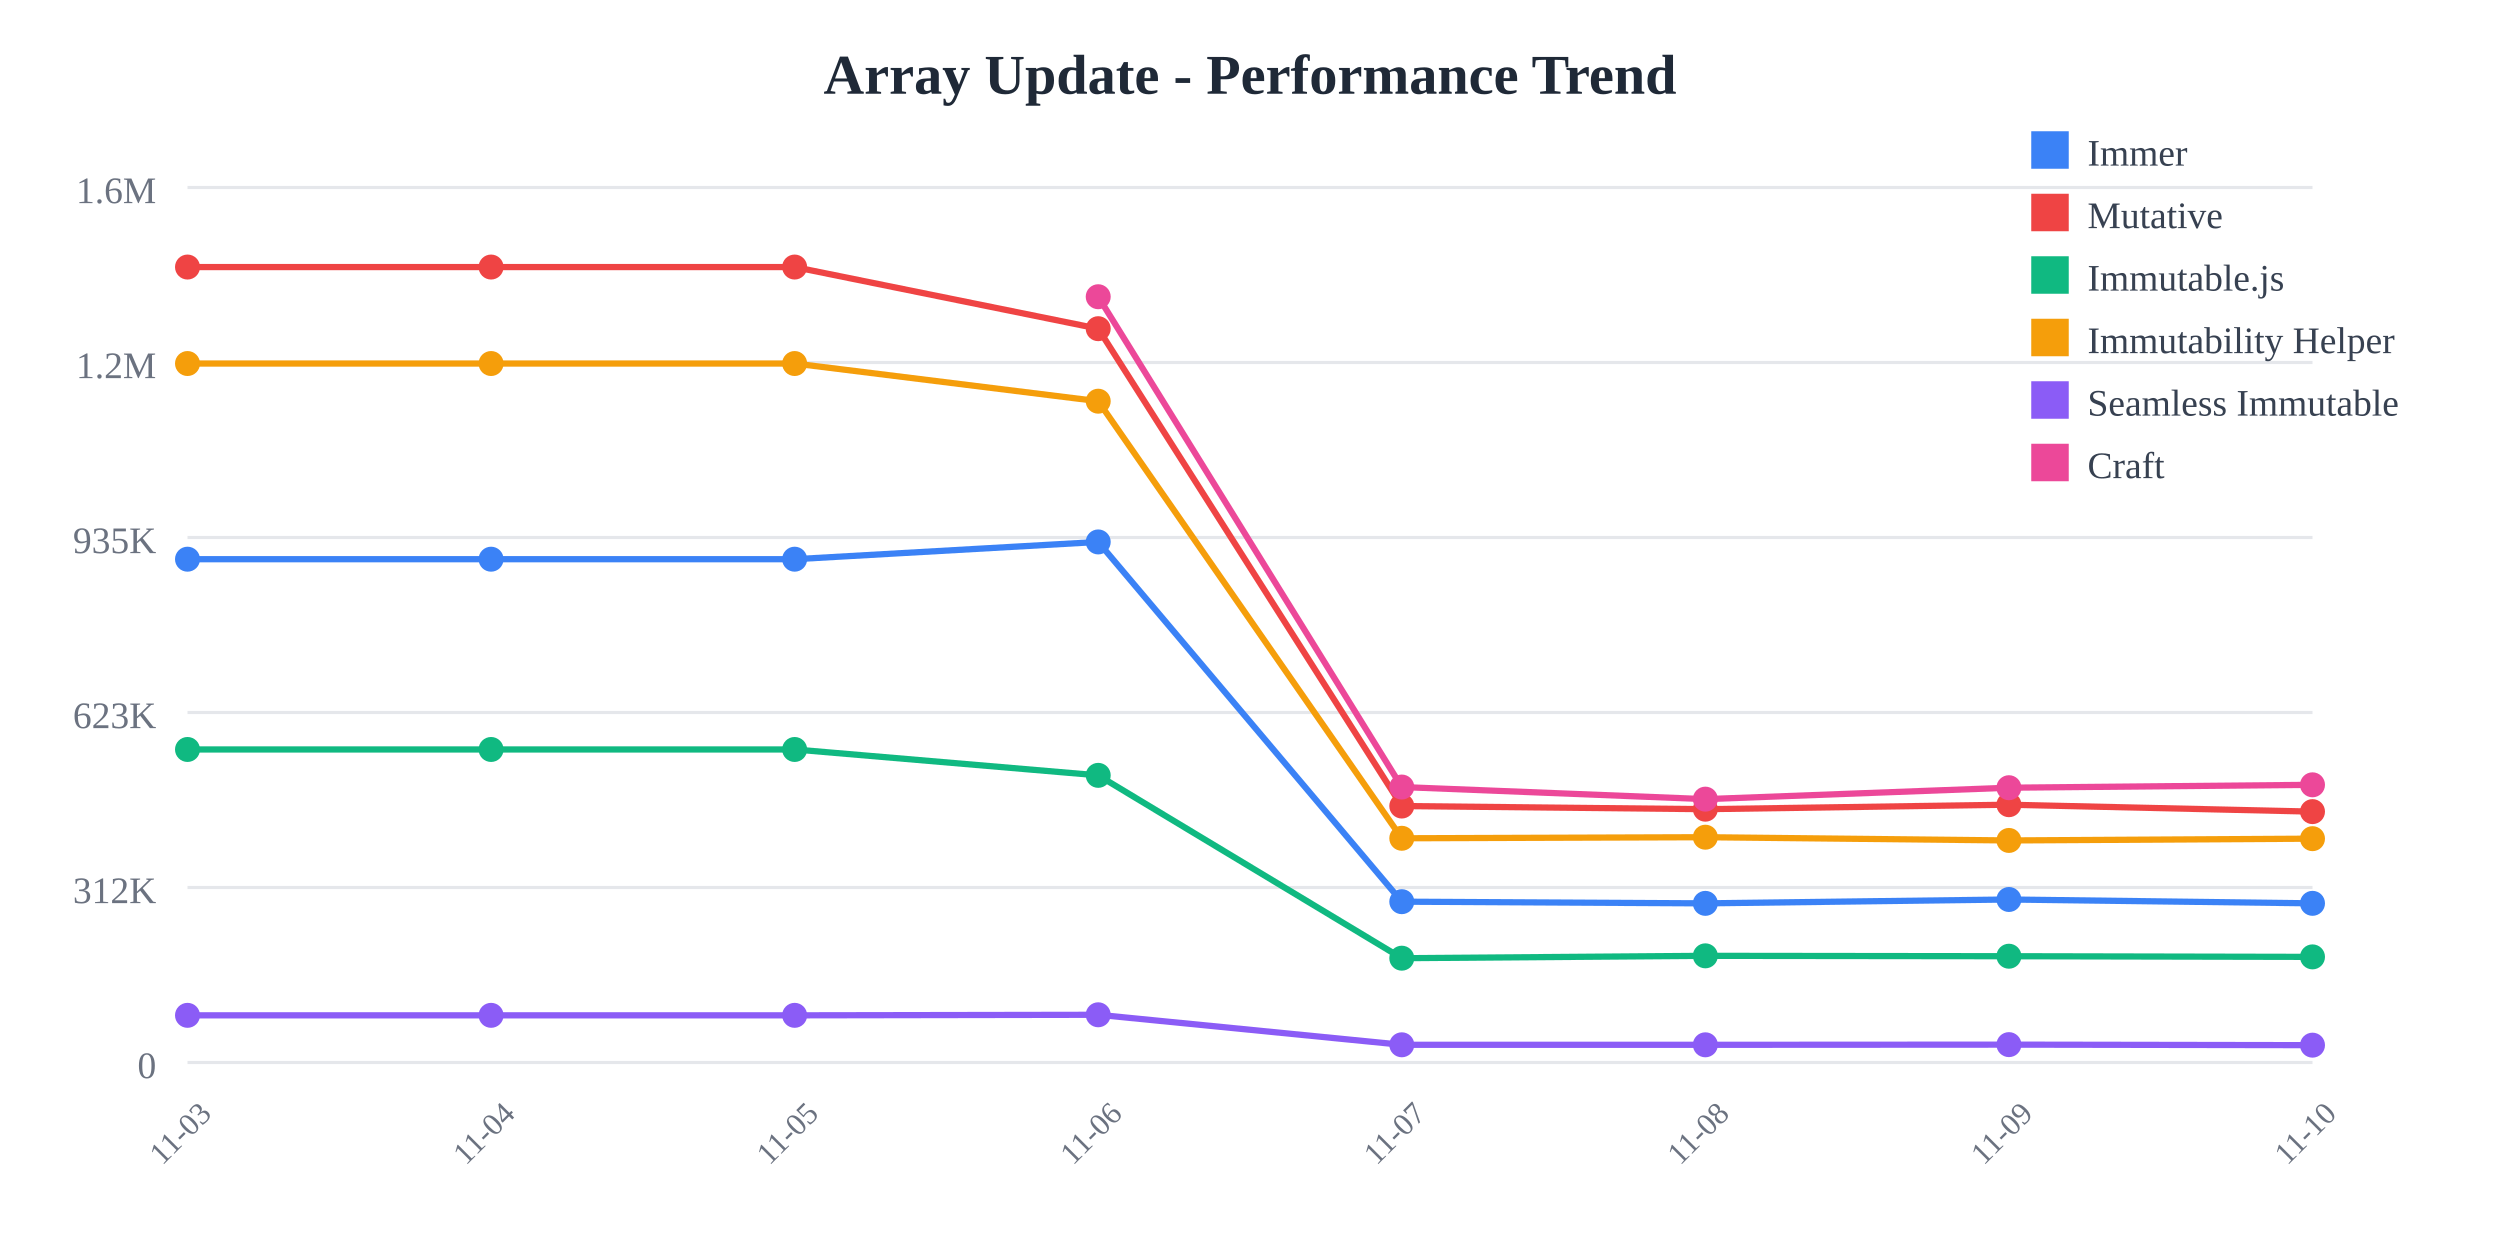
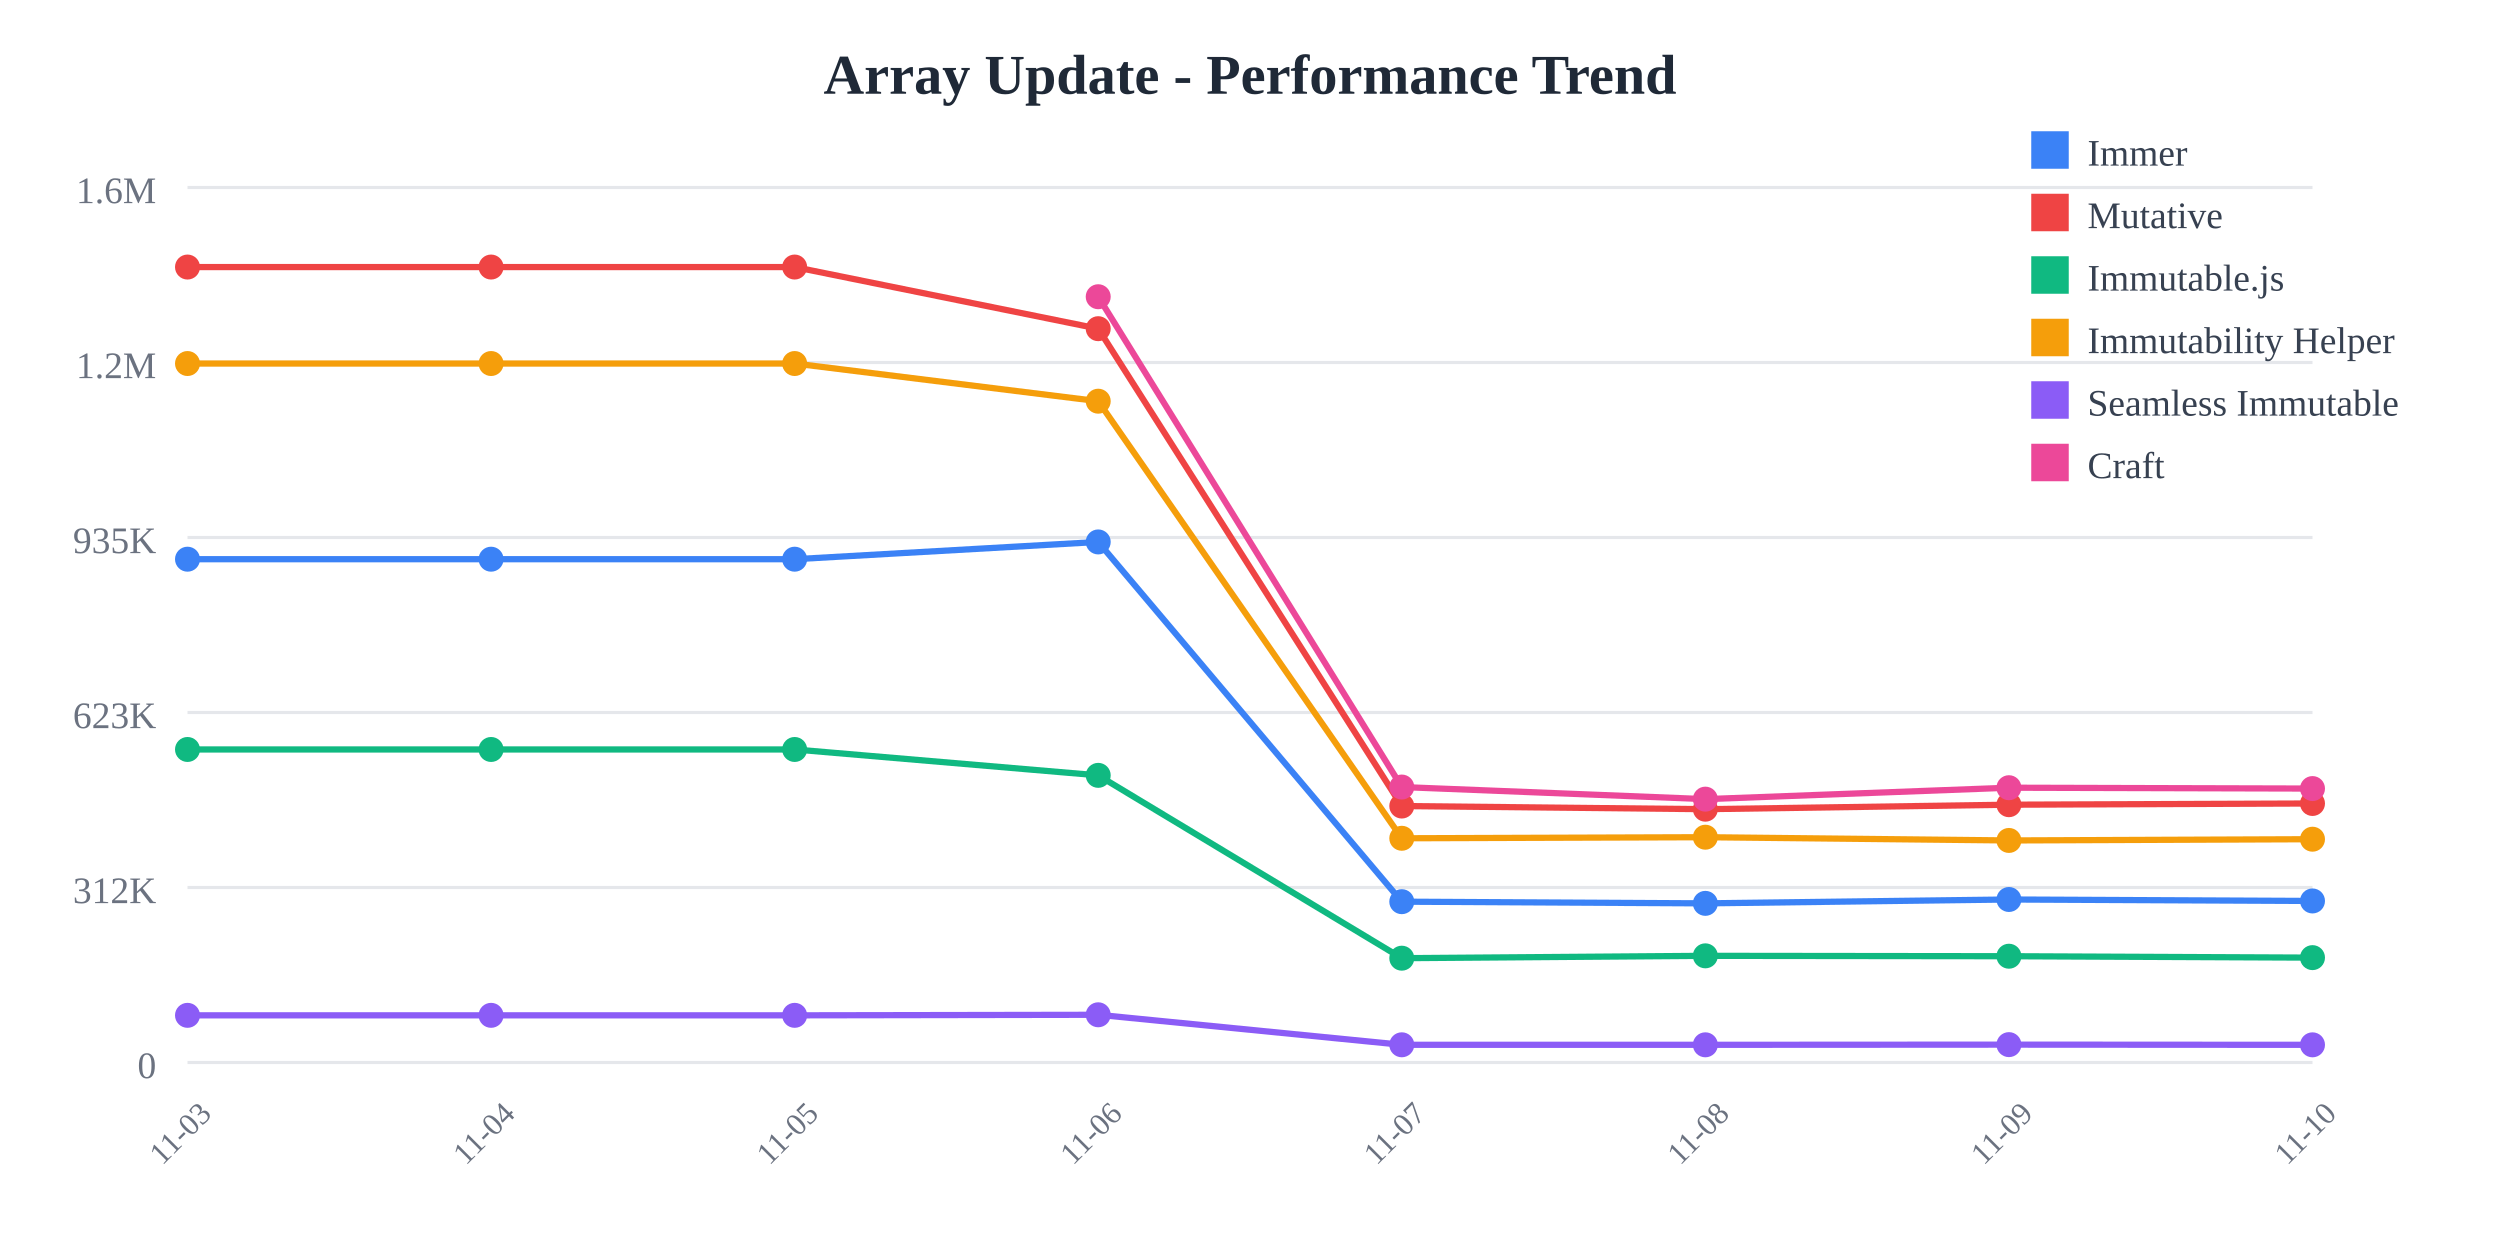
<svg xmlns="http://www.w3.org/2000/svg" width="800" height="400">
  <rect width="800" height="400" fill="white" />
  <text x="400" y="30" text-anchor="middle" font-size="18" font-weight="bold" fill="#1f2937">
    Array Update - Performance Trend
  </text>
  <line x1="60" y1="60" x2="740" y2="60" stroke="#e5e7eb" stroke-width="1" />
  <text x="50" y="65" text-anchor="end" font-size="12" fill="#6b7280">
    1.6M
  </text>
  <line x1="60" y1="116" x2="740" y2="116" stroke="#e5e7eb" stroke-width="1" />
  <text x="50" y="121" text-anchor="end" font-size="12" fill="#6b7280">
    1.2M
  </text>
  <line x1="60" y1="172" x2="740" y2="172" stroke="#e5e7eb" stroke-width="1" />
  <text x="50" y="177" text-anchor="end" font-size="12" fill="#6b7280">
    935K
  </text>
  <line x1="60" y1="228" x2="740" y2="228" stroke="#e5e7eb" stroke-width="1" />
  <text x="50" y="233" text-anchor="end" font-size="12" fill="#6b7280">
    623K
  </text>
  <line x1="60" y1="284" x2="740" y2="284" stroke="#e5e7eb" stroke-width="1" />
  <text x="50" y="289" text-anchor="end" font-size="12" fill="#6b7280">
    312K
  </text>
  <line x1="60" y1="340" x2="740" y2="340" stroke="#e5e7eb" stroke-width="1" />
  <text x="50" y="345" text-anchor="end" font-size="12" fill="#6b7280">
    0
  </text>
  <text x="60" y="365" text-anchor="middle" font-size="10" fill="#6b7280" transform="rotate(-45, 60, 365)">
    11-03
  </text>
  <text x="157.143" y="365" text-anchor="middle" font-size="10" fill="#6b7280" transform="rotate(-45, 157.1429, 365)">
    11-04
  </text>
  <text x="254.286" y="365" text-anchor="middle" font-size="10" fill="#6b7280" transform="rotate(-45, 254.2857, 365)">
    11-05
  </text>
  <text x="351.429" y="365" text-anchor="middle" font-size="10" fill="#6b7280" transform="rotate(-45, 351.4286, 365)">
    11-06
  </text>
  <text x="448.571" y="365" text-anchor="middle" font-size="10" fill="#6b7280" transform="rotate(-45, 448.5714, 365)">
    11-07
  </text>
  <text x="545.714" y="365" text-anchor="middle" font-size="10" fill="#6b7280" transform="rotate(-45, 545.7143, 365)">
    11-08
  </text>
  <text x="642.857" y="365" text-anchor="middle" font-size="10" fill="#6b7280" transform="rotate(-45, 642.8571, 365)">
    11-09
  </text>
  <text x="740" y="365" text-anchor="middle" font-size="10" fill="#6b7280" transform="rotate(-45, 740, 365)">
    11-10
  </text>
-   <polyline points="60,178.942 157.143,178.942 254.286,178.942 351.429,173.42 448.571,288.536 545.714,289.075 642.857,287.838 740,289.067" fill="none" stroke="#3b82f6" stroke-width="2" />
+   <polyline points="60,178.942 157.143,178.942 254.286,178.942 351.429,173.42 448.571,288.536 545.714,289.075 642.857,287.838 740,288.306" fill="none" stroke="#3b82f6" stroke-width="2" />
  <circle cx="60" cy="178.942" r="4" fill="#3b82f6" />
  <circle cx="157.143" cy="178.942" r="4" fill="#3b82f6" />
  <circle cx="254.286" cy="178.942" r="4" fill="#3b82f6" />
  <circle cx="351.429" cy="173.42" r="4" fill="#3b82f6" />
  <circle cx="448.571" cy="288.536" r="4" fill="#3b82f6" />
  <circle cx="545.714" cy="289.075" r="4" fill="#3b82f6" />
  <circle cx="642.857" cy="287.838" r="4" fill="#3b82f6" />
-   <circle cx="740" cy="289.067" r="4" fill="#3b82f6" />
-   <polyline points="60,85.455 157.143,85.455 254.286,85.455 351.429,105.179 448.571,257.932 545.714,258.94 642.857,257.504 740,259.719" fill="none" stroke="#ef4444" stroke-width="2" />
+   <circle cx="740" cy="288.306" r="4" fill="#3b82f6" />
+   <polyline points="60,85.455 157.143,85.455 254.286,85.455 351.429,105.179 448.571,257.932 545.714,258.94 642.857,257.504 740,257.115" fill="none" stroke="#ef4444" stroke-width="2" />
  <circle cx="60" cy="85.455" r="4" fill="#ef4444" />
  <circle cx="157.143" cy="85.455" r="4" fill="#ef4444" />
  <circle cx="254.286" cy="85.455" r="4" fill="#ef4444" />
  <circle cx="351.429" cy="105.179" r="4" fill="#ef4444" />
  <circle cx="448.571" cy="257.932" r="4" fill="#ef4444" />
  <circle cx="545.714" cy="258.94" r="4" fill="#ef4444" />
  <circle cx="642.857" cy="257.504" r="4" fill="#ef4444" />
-   <circle cx="740" cy="259.719" r="4" fill="#ef4444" />
-   <polyline points="60,239.832 157.143,239.832 254.286,239.832 351.429,248.114 448.571,306.62 545.714,305.867 642.857,305.99 740,306.203" fill="none" stroke="#10b981" stroke-width="2" />
+   <circle cx="740" cy="257.115" r="4" fill="#ef4444" />
+   <polyline points="60,239.832 157.143,239.832 254.286,239.832 351.429,248.114 448.571,306.62 545.714,305.867 642.857,305.99 740,306.441" fill="none" stroke="#10b981" stroke-width="2" />
  <circle cx="60" cy="239.832" r="4" fill="#10b981" />
  <circle cx="157.143" cy="239.832" r="4" fill="#10b981" />
  <circle cx="254.286" cy="239.832" r="4" fill="#10b981" />
  <circle cx="351.429" cy="248.114" r="4" fill="#10b981" />
  <circle cx="448.571" cy="306.62" r="4" fill="#10b981" />
  <circle cx="545.714" cy="305.867" r="4" fill="#10b981" />
  <circle cx="642.857" cy="305.99" r="4" fill="#10b981" />
-   <circle cx="740" cy="306.203" r="4" fill="#10b981" />
-   <polyline points="60,116.329 157.143,116.329 254.286,116.329 351.429,128.383 448.571,268.25 545.714,267.906 642.857,268.944 740,268.374" fill="none" stroke="#f59e0b" stroke-width="2" />
+   <circle cx="740" cy="306.441" r="4" fill="#10b981" />
+   <polyline points="60,116.329 157.143,116.329 254.286,116.329 351.429,128.383 448.571,268.25 545.714,267.906 642.857,268.944 740,268.546" fill="none" stroke="#f59e0b" stroke-width="2" />
  <circle cx="60" cy="116.329" r="4" fill="#f59e0b" />
  <circle cx="157.143" cy="116.329" r="4" fill="#f59e0b" />
  <circle cx="254.286" cy="116.329" r="4" fill="#f59e0b" />
  <circle cx="351.429" cy="128.383" r="4" fill="#f59e0b" />
  <circle cx="448.571" cy="268.25" r="4" fill="#f59e0b" />
  <circle cx="545.714" cy="267.906" r="4" fill="#f59e0b" />
  <circle cx="642.857" cy="268.944" r="4" fill="#f59e0b" />
-   <circle cx="740" cy="268.374" r="4" fill="#f59e0b" />
-   <polyline points="60,324.908 157.143,324.908 254.286,324.908 351.429,324.732 448.571,334.335 545.714,334.341 642.857,334.281 740,334.451" fill="none" stroke="#8b5cf6" stroke-width="2" />
+   <circle cx="740" cy="268.546" r="4" fill="#f59e0b" />
+   <polyline points="60,324.908 157.143,324.908 254.286,324.908 351.429,324.732 448.571,334.335 545.714,334.341 642.857,334.281 740,334.346" fill="none" stroke="#8b5cf6" stroke-width="2" />
  <circle cx="60" cy="324.908" r="4" fill="#8b5cf6" />
  <circle cx="157.143" cy="324.908" r="4" fill="#8b5cf6" />
  <circle cx="254.286" cy="324.908" r="4" fill="#8b5cf6" />
  <circle cx="351.429" cy="324.732" r="4" fill="#8b5cf6" />
  <circle cx="448.571" cy="334.335" r="4" fill="#8b5cf6" />
  <circle cx="545.714" cy="334.341" r="4" fill="#8b5cf6" />
  <circle cx="642.857" cy="334.281" r="4" fill="#8b5cf6" />
-   <circle cx="740" cy="334.451" r="4" fill="#8b5cf6" />
-   <polyline points="351.429,94.952 448.571,251.853 545.714,255.725 642.857,252.066 740,251.141" fill="none" stroke="#ec4899" stroke-width="2" />
+   <circle cx="740" cy="334.346" r="4" fill="#8b5cf6" />
+   <polyline points="351.429,94.952 448.571,251.853 545.714,255.725 642.857,252.066 740,252.341" fill="none" stroke="#ec4899" stroke-width="2" />
  <circle cx="351.429" cy="94.952" r="4" fill="#ec4899" />
  <circle cx="448.571" cy="251.853" r="4" fill="#ec4899" />
  <circle cx="545.714" cy="255.725" r="4" fill="#ec4899" />
  <circle cx="642.857" cy="252.066" r="4" fill="#ec4899" />
-   <circle cx="740" cy="251.141" r="4" fill="#ec4899" />
+   <circle cx="740" cy="252.341" r="4" fill="#ec4899" />
  <rect x="650" y="42" width="12" height="12" fill="#3b82f6" />
  <text x="668" y="53" font-size="12" fill="#374151">Immer</text>
  <rect x="650" y="62" width="12" height="12" fill="#ef4444" />
  <text x="668" y="73" font-size="12" fill="#374151">Mutative</text>
  <rect x="650" y="82" width="12" height="12" fill="#10b981" />
  <text x="668" y="93" font-size="12" fill="#374151">Immutable.js</text>
  <rect x="650" y="102" width="12" height="12" fill="#f59e0b" />
  <text x="668" y="113" font-size="12" fill="#374151">Immutability Helper</text>
  <rect x="650" y="122" width="12" height="12" fill="#8b5cf6" />
  <text x="668" y="133" font-size="12" fill="#374151">Seamless Immutable</text>
  <rect x="650" y="142" width="12" height="12" fill="#ec4899" />
  <text x="668" y="153" font-size="12" fill="#374151">Craft</text>
</svg>
